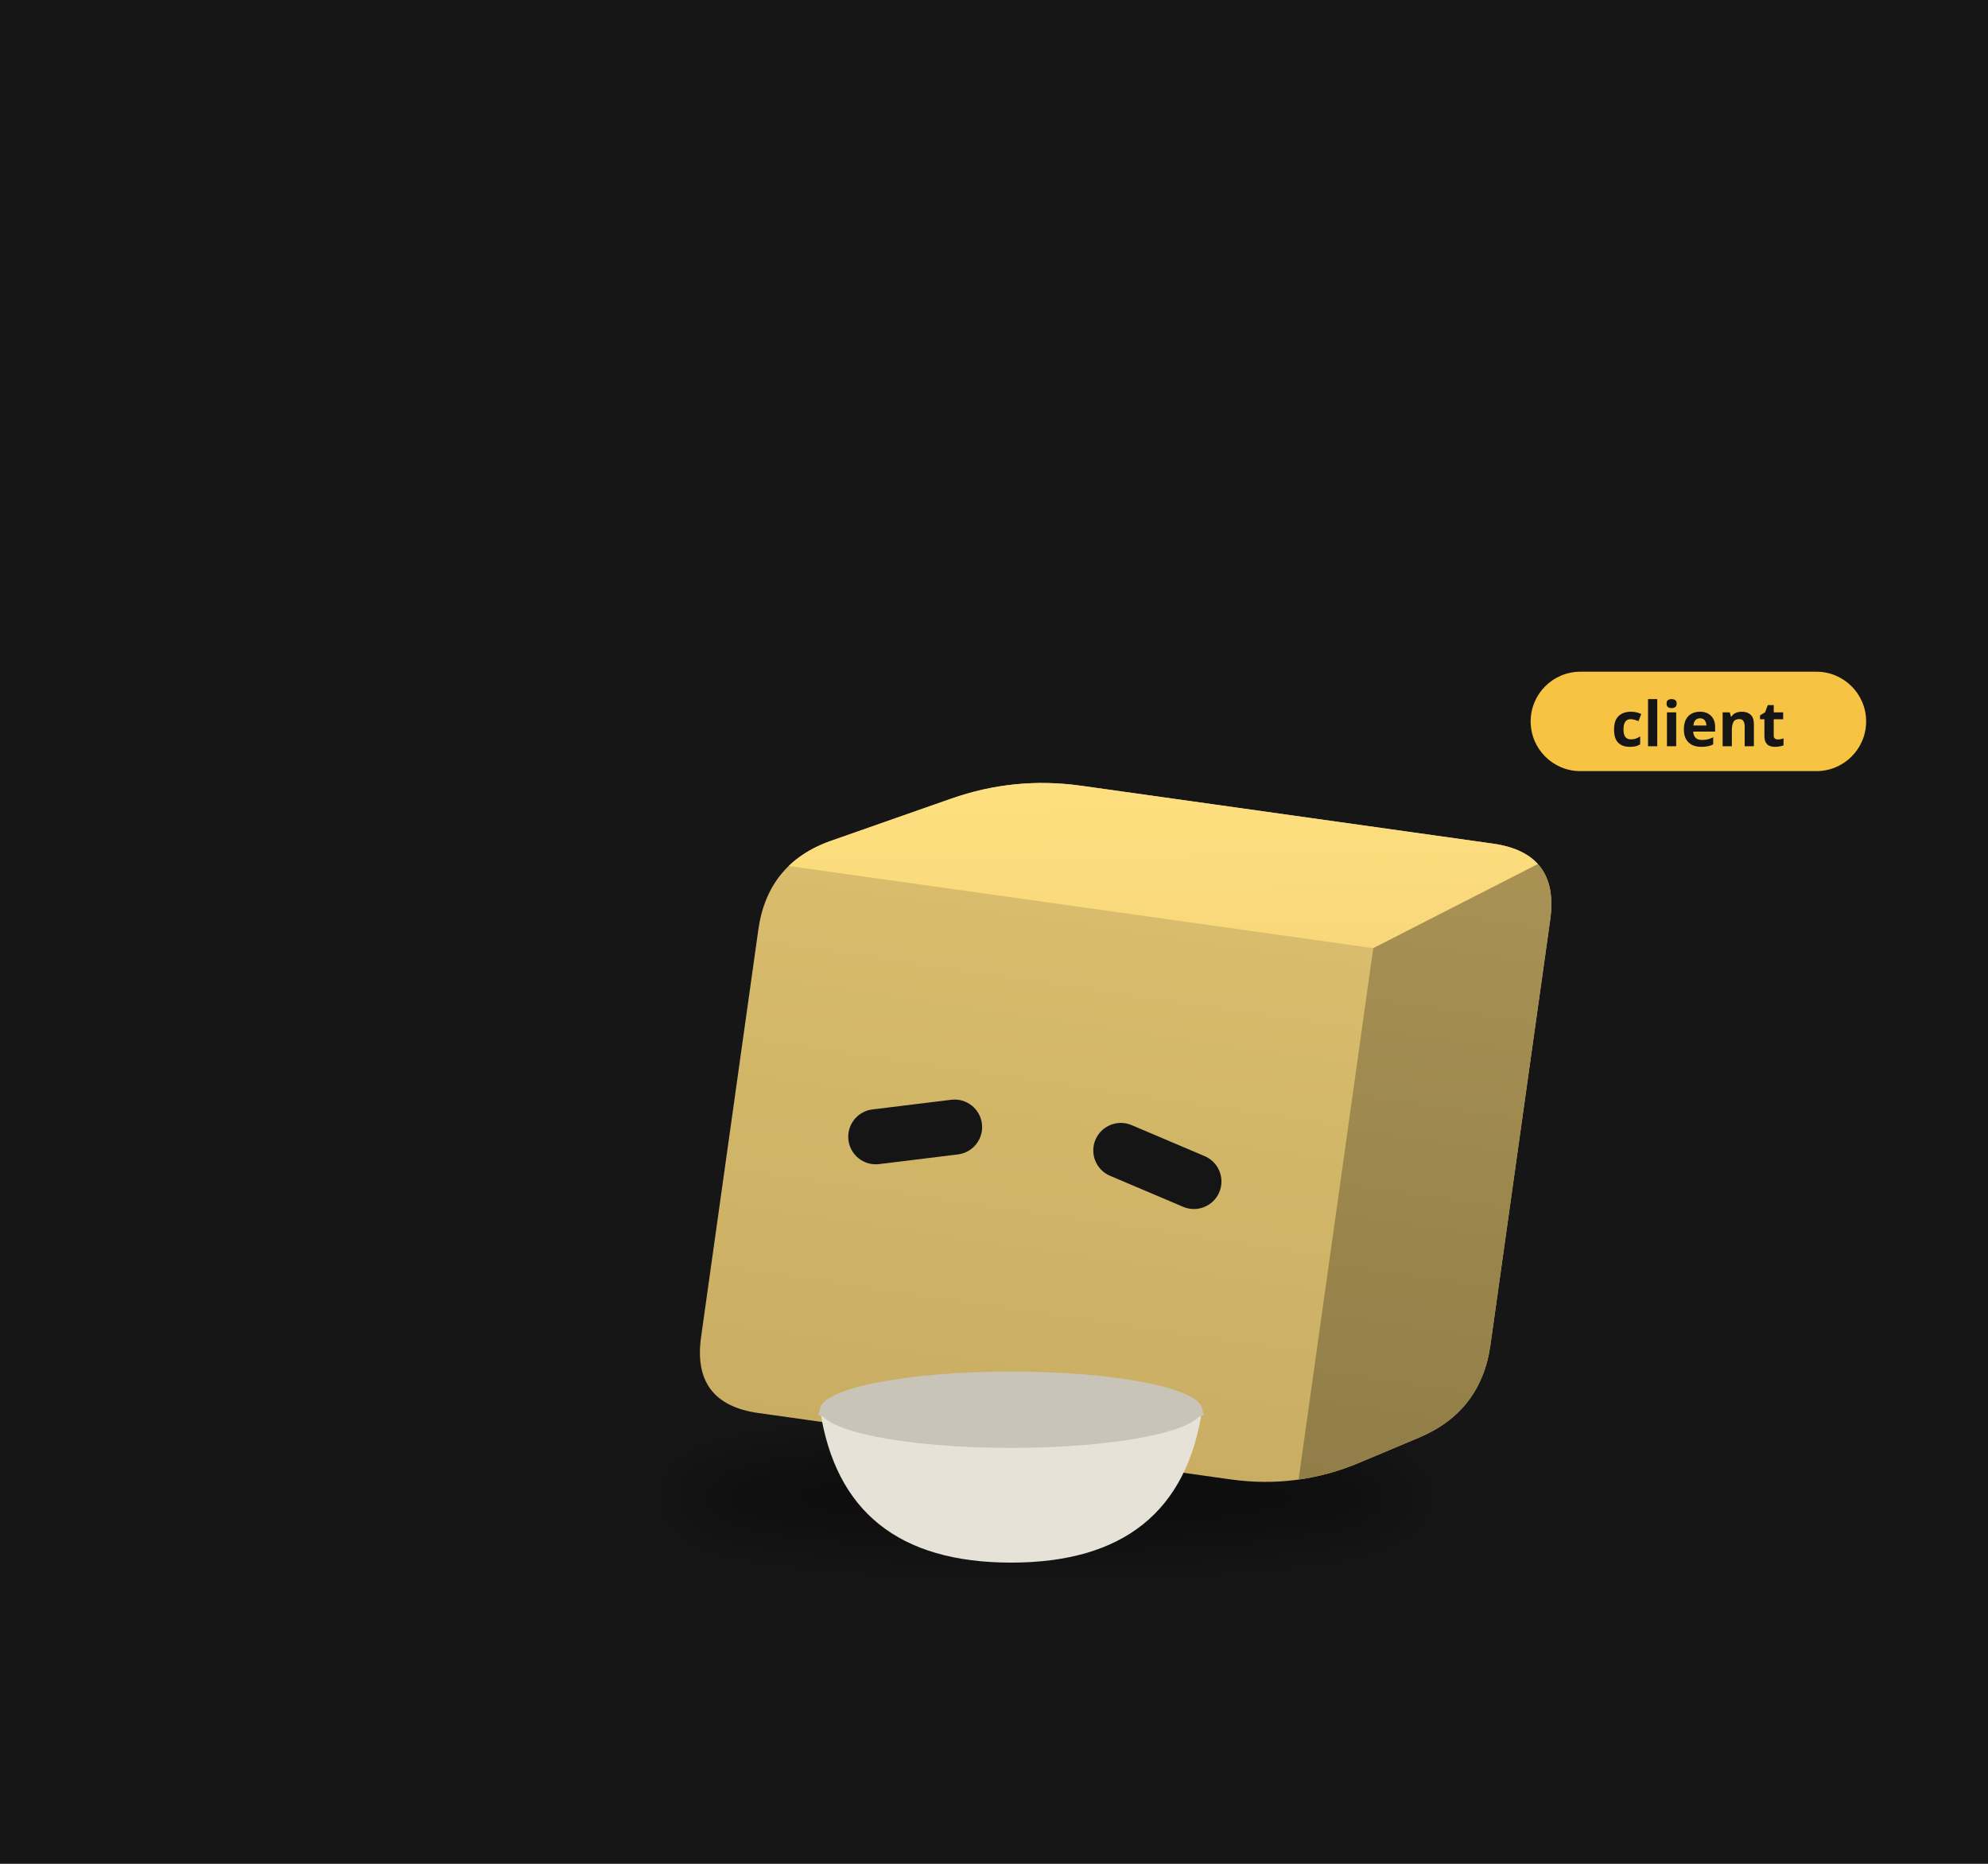
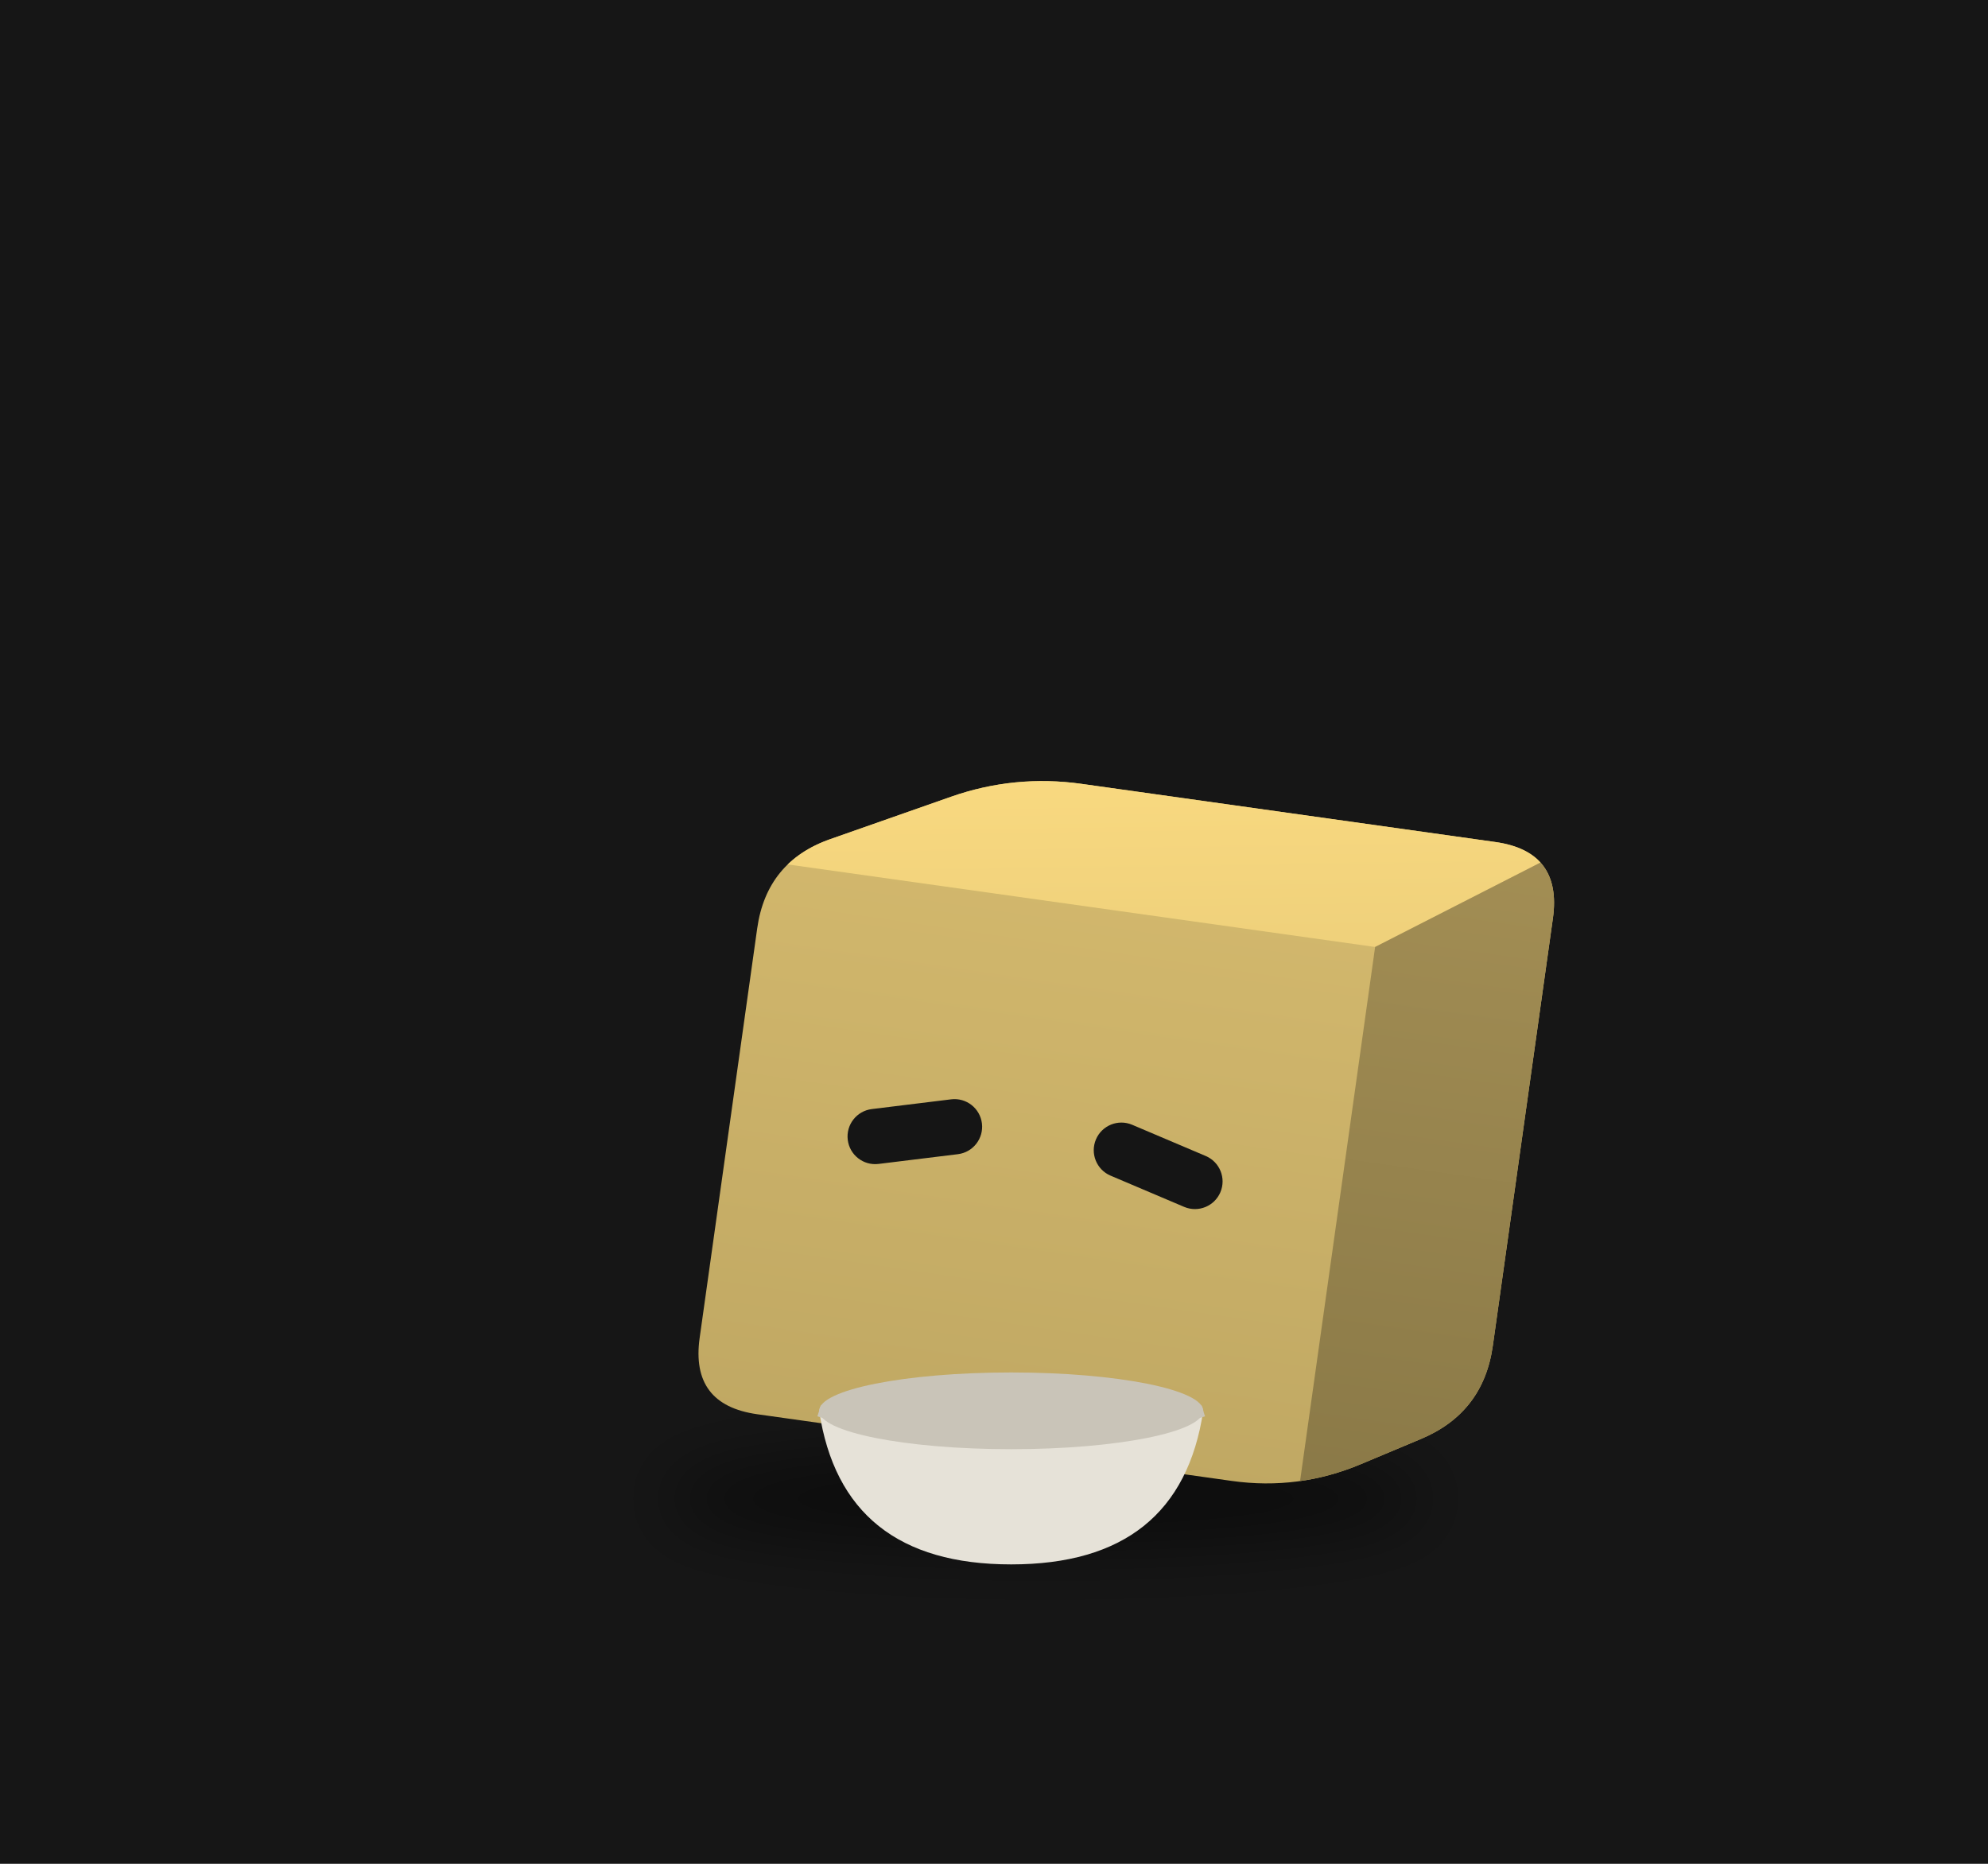
<svg xmlns="http://www.w3.org/2000/svg" viewBox="0 0 320 300" width="320" height="300">
  <rect width="320" height="300" fill="#161616" />
  <defs>
    <filter id="sh37" x="-30%" y="-80%" width="160%" height="260%">
-       <feGaussianBlur stdDeviation="3.30" />
+       <feGaussianBlur stdDeviation="3.31" />
    </filter>
    <clipPath id="clip38">
-       <path d="M-23.99,27.46 Q-30.76,27.46 -30.76,20.70 L-30.76,-20.70 Q-30.76,-27.46 -24.75,-30.57 L-13.39,-36.44 Q-7.38,-39.55 -0.62,-39.55 L41.22,-39.55 Q47.99,-39.55 47.99,-32.78 L47.99,10.43 Q47.99,17.19 42.17,20.66 L36.57,24.00 Q30.76,27.46 23.99,27.46 Z" />
+       <path d="M-24.11,27.60 Q-30.91,27.60 -30.91,20.80 L-30.91,-20.80 Q-30.91,-27.60 -24.87,-30.72 L-13.46,-36.62 Q-7.42,-39.74 -0.62,-39.74 L41.42,-39.74 Q48.22,-39.74 48.22,-32.94 L48.22,10.48 Q48.22,17.28 42.38,20.76 L36.75,24.11 Q30.91,27.60 24.11,27.60 Z" />
    </clipPath>
    <linearGradient id="gt39" x1="0" y1="0" x2="1" y2="1">
-       <stop offset="0" stop-color="#ffe281" />
-       <stop offset="1" stop-color="#f7d67a" />
+       <stop offset="0" stop-color="#fbdb81" />
+       <stop offset="1" stop-color="#edcf7a" />
    </linearGradient>
    <linearGradient id="gs40" x1="0" y1="0" x2="0" y2="1">
-       <stop offset="0" stop-color="#a99254" />
-       <stop offset="1" stop-color="#907d47" />
+       <stop offset="0" stop-color="#a38e54" />
+       <stop offset="1" stop-color="#8a7947" />
    </linearGradient>
    <linearGradient id="gf41" x1="0" y1="0" x2="0" y2="1">
-       <stop offset="0" stop-color="#ddc06e" />
-       <stop offset="1" stop-color="#c8ad63" />
+       <stop offset="0" stop-color="#d5ba6e" />
+       <stop offset="1" stop-color="#c0a863" />
    </linearGradient>
  </defs>
  <g transform="translate(160,190) scale(1.6)">
-     <ellipse cx="5.17" cy="31.86" rx="38.14" ry="4.94" fill="#000" opacity="0.45" filter="url(#sh37)" />
-     <g transform="translate(0.00,0.00) rotate(8.0 5.17 27.46)">
+     <ellipse cx="5.19" cy="32.01" rx="38.33" ry="4.97" fill="#000" opacity="0.45" filter="url(#sh37)" />
+     <g transform="translate(0.00,0.00) rotate(8.0 5.19 27.60)">
      <animateTransform attributeName="transform" type="translate" values="0 0;0 -1.46;0 0" dur="1.5s" begin="-0.76s" calcMode="spline" keySplines="0.42 0 0.58 1;0.42 0 0.58 1" additive="sum" repeatCount="indefinite" />
-       <animateTransform attributeName="transform" type="rotate" values="0 5.17 27.46;3 5.17 27.46;0 5.17 27.46" dur="2.4s" begin="0s" calcMode="spline" keySplines="0.42 0 0.58 1;0.42 0 0.58 1" additive="sum" repeatCount="indefinite" />
+       <animateTransform attributeName="transform" type="rotate" values="0 5.19 27.60;3 5.19 27.60;0 5.19 27.60" dur="2.4s" begin="0s" calcMode="spline" keySplines="0.42 0 0.58 1;0.42 0 0.58 1" additive="sum" repeatCount="indefinite" />
      <g clip-path="url(#clip38)">
-         <rect x="-31.76" y="-40.548" width="80.745" height="69.013" fill="url(#gf41)" />
-         <polygon points="-30.76,-27.46 30.76,-27.46 47.99,-39.55 -7.38,-39.55" fill="url(#gt39)" />
-         <polygon points="30.76,-27.46 47.99,-39.55 47.99,17.19 30.76,27.46" fill="url(#gs40)" />
+         <rect x="-31.908" y="-40.739" width="81.125" height="69.336" fill="url(#gf41)" />
+         <polygon points="-30.91,-27.60 30.91,-27.60 48.22,-39.74 -7.42,-39.74" fill="url(#gt39)" />
+         <polygon points="30.91,-27.60 48.22,-39.74 48.22,17.28 30.91,27.60" fill="url(#gs40)" />
      </g>
-       <rect x="-19.07" y="-5.51" width="13.53" height="5.54" rx="2.77" fill="#151515" transform="rotate(-15.0 -12.30 -2.75)" />
-       <rect x="5.54" y="-5.51" width="13.53" height="5.54" rx="2.77" fill="#151515" transform="rotate(15.0 12.30 -2.75)" />
+       <rect x="-19.16" y="-5.54" width="13.60" height="5.56" rx="2.78" fill="#151515" transform="rotate(-15.0 -12.36 -2.76)" />
+       <rect x="5.56" y="-5.54" width="13.60" height="5.56" rx="2.78" fill="#151515" transform="rotate(15.0 12.36 -2.76)" />
    </g>
-     <path d="M-17.50,23.07 q2.31,15.38 19.22,15.38 q16.92,0 19.22,-15.38 Z" fill="#e6e2d8" />
-     <path d="M-17.50,23.07 q19.22,6.15 38.45,0" stroke="#c9c4b8" stroke-width="1.15" fill="none" />
-     <ellipse cx="1.72" cy="23.07" rx="19.22" ry="3.84" fill="#c9c4b8" />
-     <g transform="translate(53.99,-45.55) scale(0.625) translate(-53.99,45.55)">
-       <rect x="53.99" y="-54.55" width="54" height="16" rx="8" fill="#f6c343" />
-       <text x="80.99" y="-42.55" font-size="10" font-family="sans-serif" font-weight="bold" text-anchor="middle" fill="#151515">client</text>
-     </g>
+     <path d="M-17.59,23.18 q2.32,15.45 19.32,15.45 q17.00,0 19.32,-15.45 Z" fill="#e6e2d8" />
+     <path d="M-17.59,23.18 q19.32,6.18 38.64,0" stroke="#c9c4b8" stroke-width="1.16" fill="none" />
+     <ellipse cx="1.73" cy="23.18" rx="19.32" ry="3.86" fill="#c9c4b8" />
  </g>
</svg>
